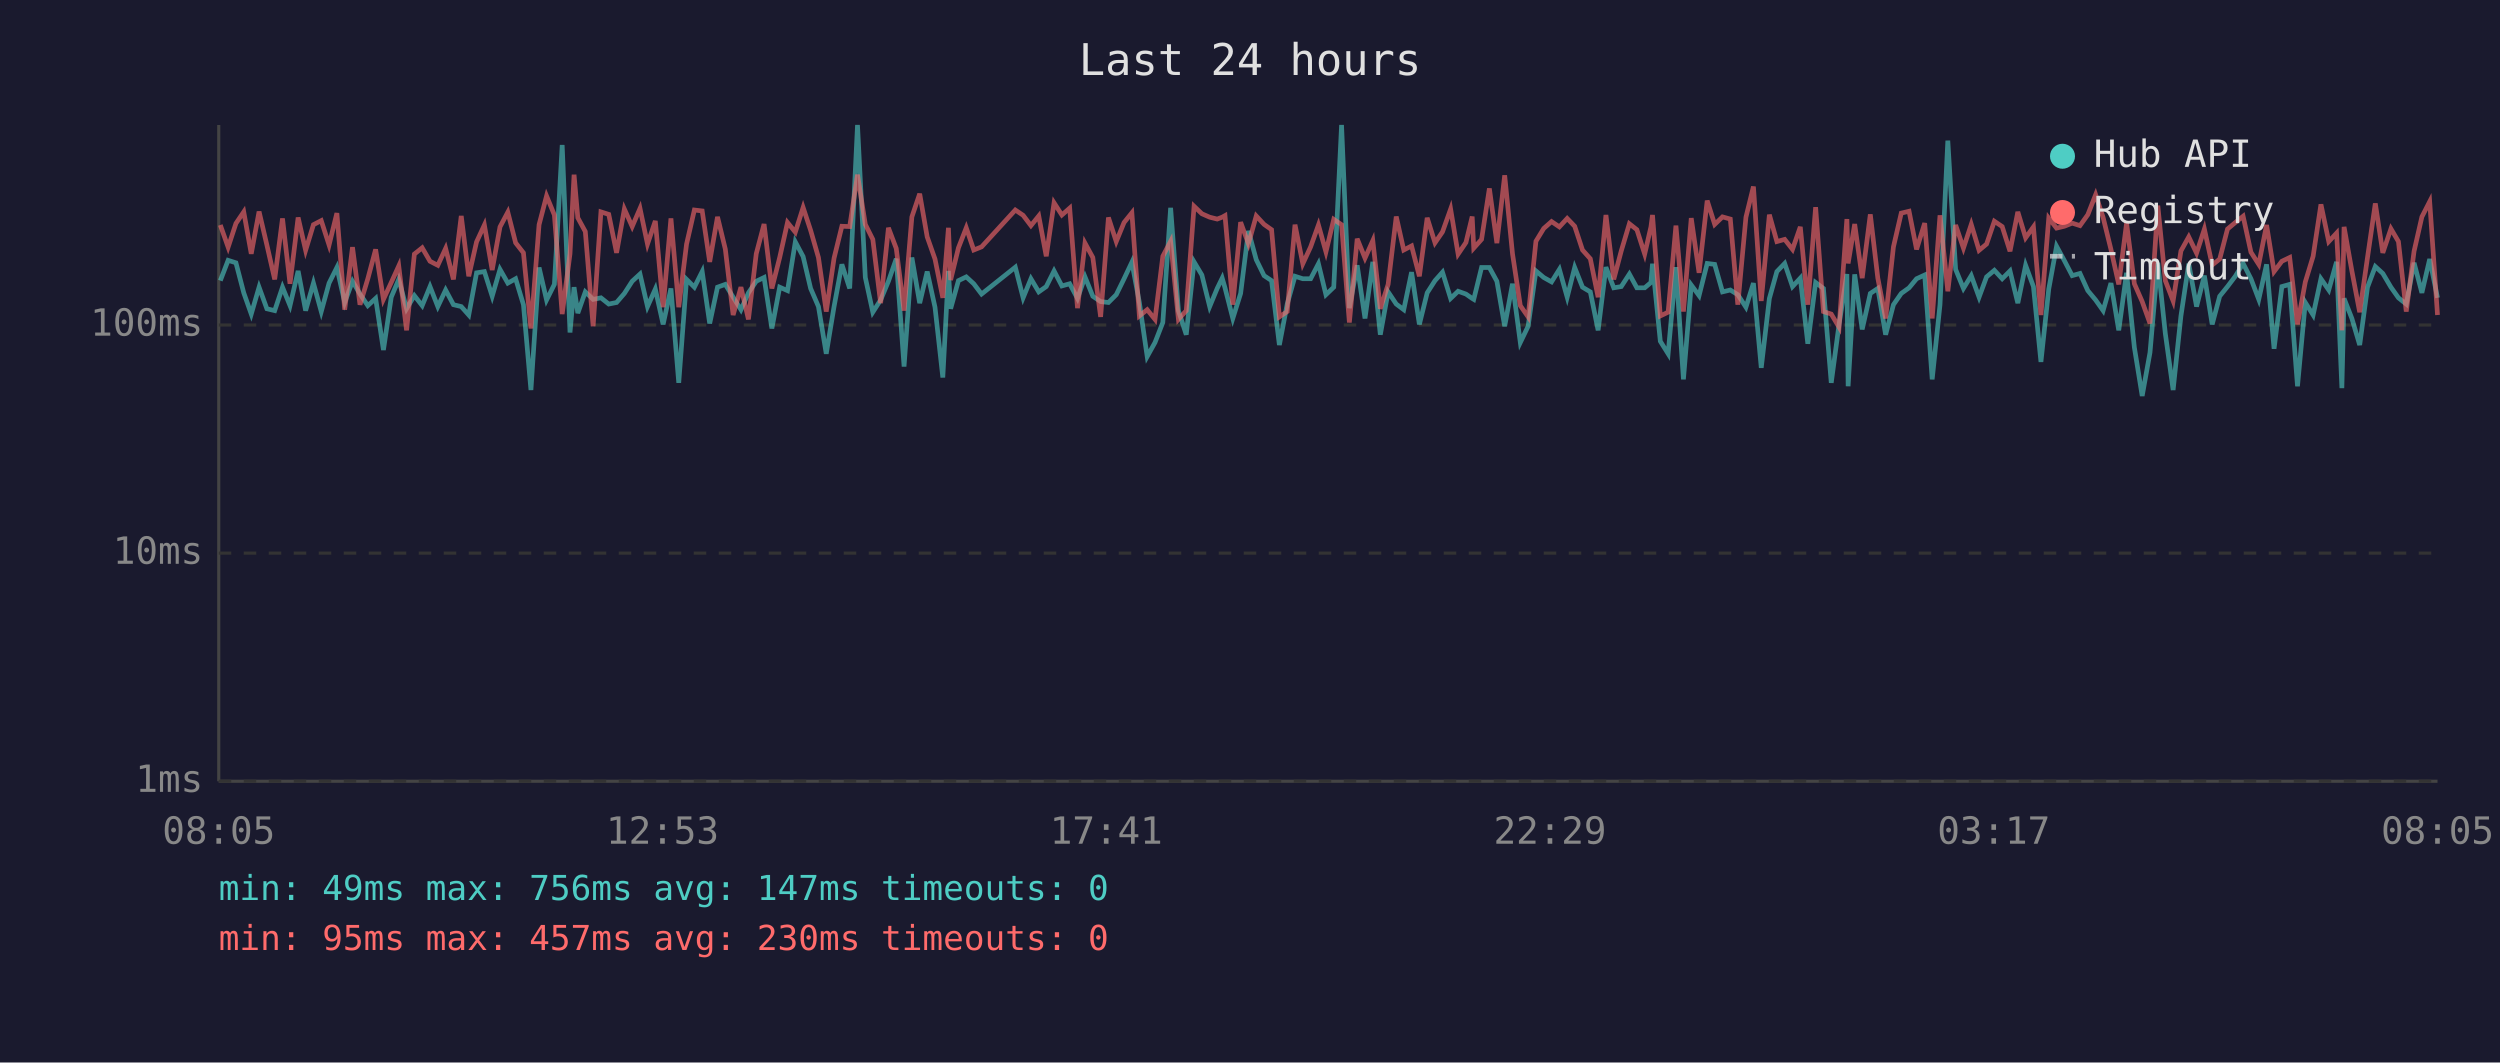
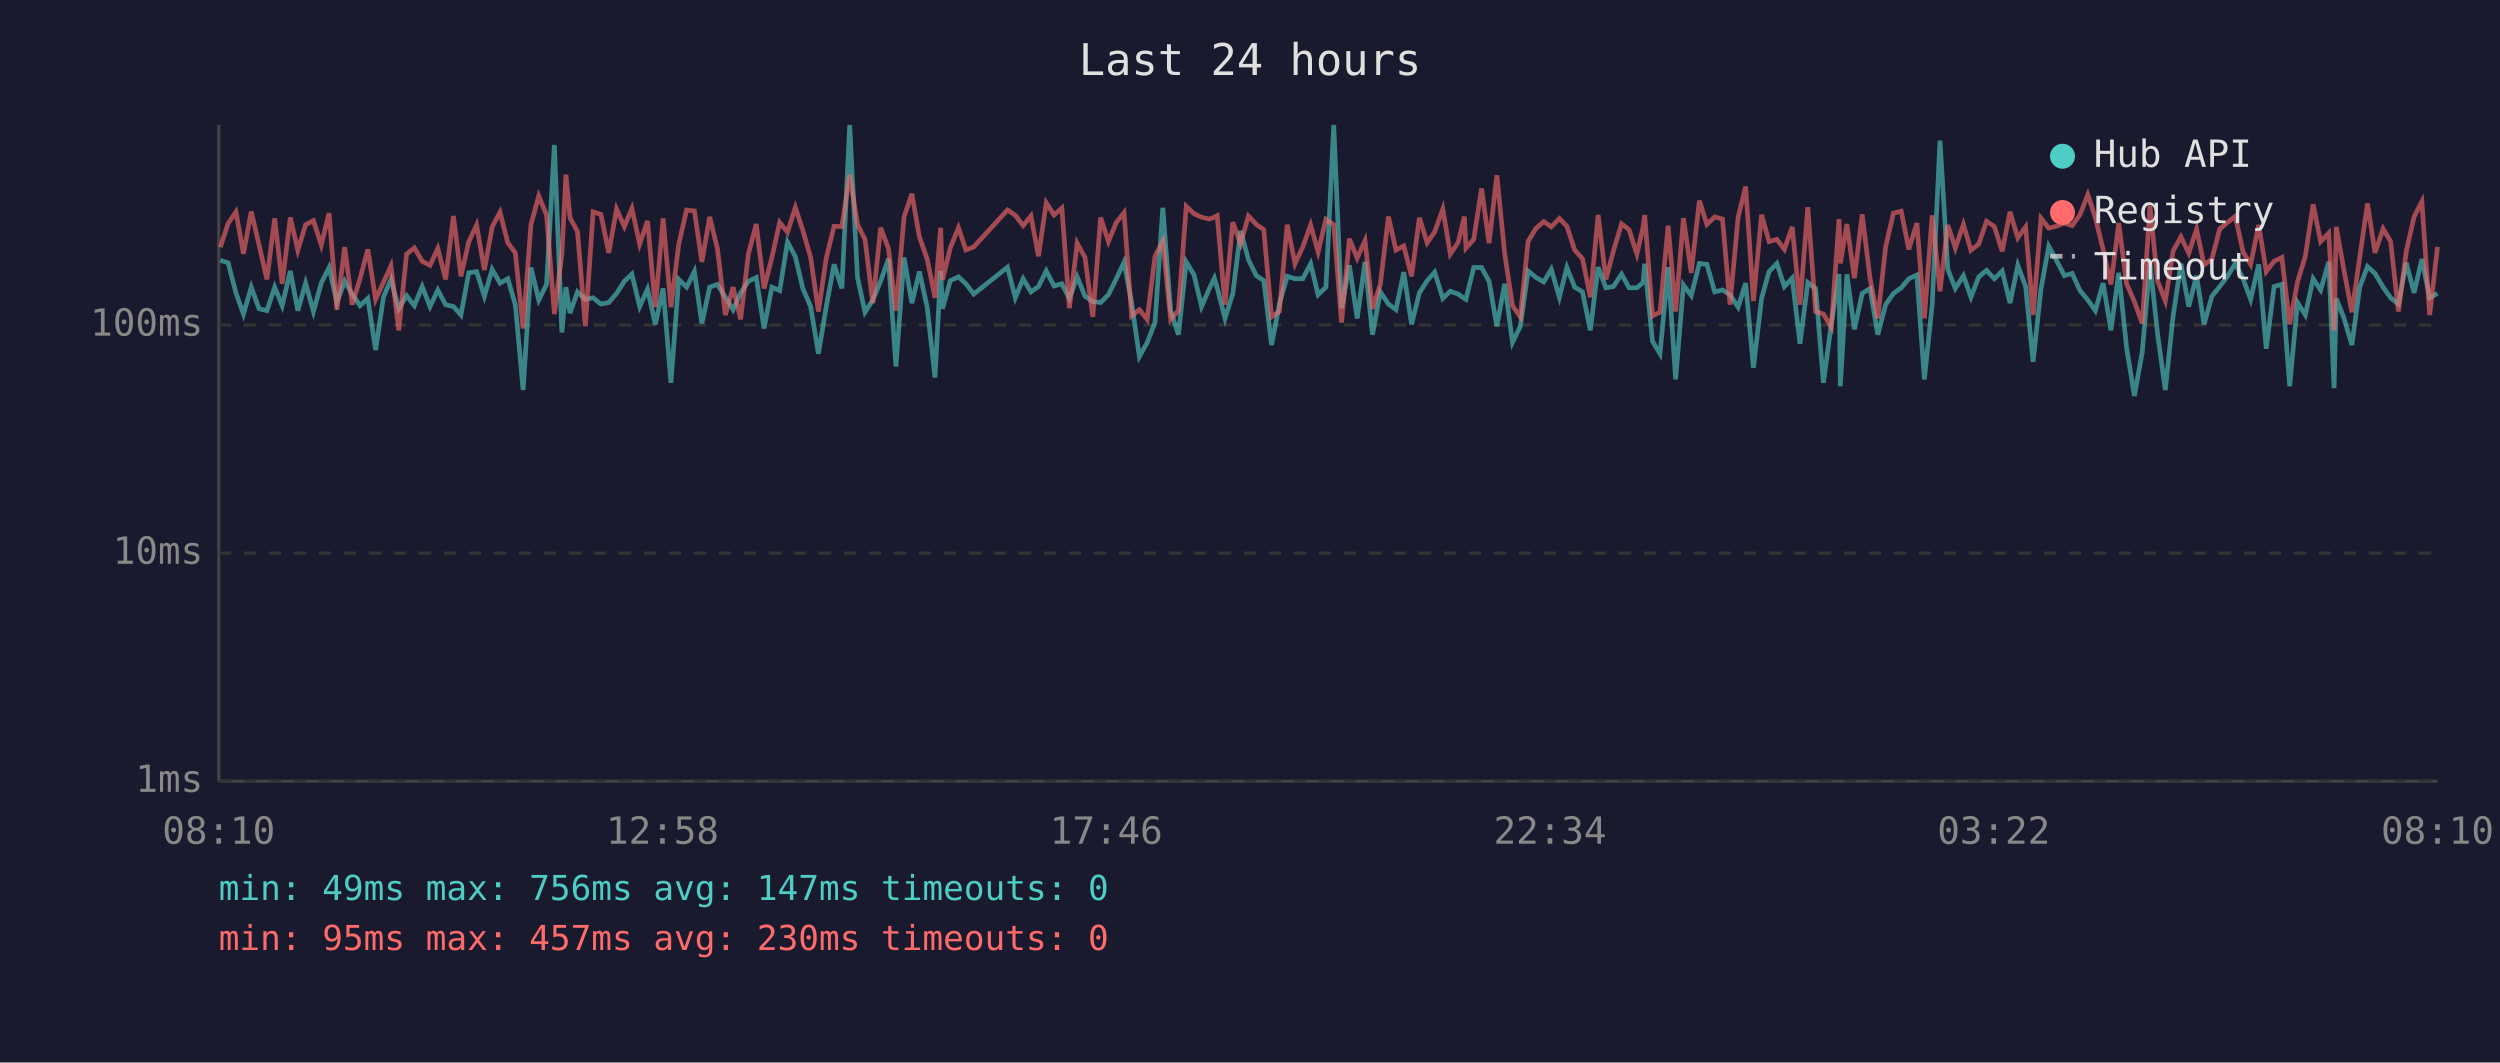
<svg xmlns="http://www.w3.org/2000/svg" viewBox="0 0 800 340" font-family="monospace" font-size="12">
  <rect width="800" height="340" fill="#1a1a2e" />
  <text x="400" y="24" fill="#e0e0e0" font-size="14" text-anchor="middle">Last 24 hours</text>
  <line x1="70" y1="40" x2="70" y2="250" stroke="#444" stroke-width="1" />
  <line x1="70" y1="250" x2="780" y2="250" stroke="#444" stroke-width="1" />
  <line x1="70" y1="250" x2="780" y2="250" stroke="#333" stroke-width="1" stroke-dasharray="4" />
  <text x="65" y="250" fill="#888" text-anchor="end" dominant-baseline="middle">1ms</text>
  <line x1="70" y1="177" x2="780" y2="177" stroke="#333" stroke-width="1" stroke-dasharray="4" />
  <text x="65" y="177" fill="#888" text-anchor="end" dominant-baseline="middle">10ms</text>
  <line x1="70" y1="104" x2="780" y2="104" stroke="#333" stroke-width="1" stroke-dasharray="4" />
  <text x="65" y="104" fill="#888" text-anchor="end" dominant-baseline="middle">100ms</text>
-   <text x="70" y="270" fill="#888" text-anchor="middle">08:05</text>
-   <text x="212" y="270" fill="#888" text-anchor="middle">12:53</text>
-   <text x="354" y="270" fill="#888" text-anchor="middle">17:41</text>
-   <text x="496" y="270" fill="#888" text-anchor="middle">22:29</text>
-   <text x="638" y="270" fill="#888" text-anchor="middle">03:17</text>
-   <text x="780" y="270" fill="#888" text-anchor="middle">08:05</text>
-   <polyline points="70.5,89.8 73.0,83.3 75.5,84.1 78.0,93.7 80.4,100.5 82.9,91.9 85.4,98.8 87.9,99.4 90.4,91.9 92.8,97.8 95.4,86.7 97.8,99.4 100.3,90.6 102.8,99.7 105.3,90.6 107.8,85.6 110.3,96.8 112.8,90.0 115.2,94.1 117.7,97.8 120.2,95.5 122.7,112.0 125.2,95.1 127.6,89.4 130.1,98.8 132.6,94.6 135.1,97.8 137.6,91.7 140.1,98.1 142.6,92.8 145.1,97.5 147.6,98.1 150.0,100.8 152.5,87.3 155.0,86.9 157.5,94.8 160.0,86.2 162.5,90.6 165.0,89.2 167.5,97.5 169.9,124.8 172.5,85.6 174.9,96.0 177.4,91.0 179.9,46.4 182.4,106.4 183.7,91.9 184.9,100.2 187.3,93.4 189.8,95.8 192.3,95.3 194.8,97.3 197.3,96.8 199.8,93.9 202.3,90.0 204.8,87.7 207.2,98.1 209.7,92.5 212.2,103.8 214.7,92.3 217.2,122.5 219.7,89.4 222.2,91.9 224.7,86.9 227.1,103.5 229.6,91.9 232.1,91.0 234.6,95.1 237.1,99.1 239.5,93.7 242.0,90.0 244.5,88.8 247.0,105.1 249.5,91.9 252.0,93.0 254.5,77.4 257.0,82.1 259.4,92.3 261.9,98.1 264.4,113.2 266.9,98.1 269.4,84.6 271.9,92.3 274.4,40.0 276.9,88.8 279.3,99.9 281.8,96.0 284.3,90.0 286.8,82.8 289.3,117.3 291.8,82.4 294.3,97.0 296.7,86.9 299.2,98.3 301.7,120.8 303.5,86.7 304.2,98.8 306.7,89.8 309.2,88.6 311.6,90.8 314.1,94.1 324.9,85.5 327.4,95.3 329.9,89.2 332.4,93.4 334.8,91.7 337.3,86.7 339.8,91.5 342.3,90.8 344.8,95.5 347.2,88.6 349.7,94.8 352.2,96.5 354.7,96.8 357.2,94.3 359.7,89.2 362.2,83.9 364.6,96.8 367.1,114.1 369.6,109.6 372.1,103.2 374.6,66.5 377.1,99.4 379.6,107.1 382.1,83.8 384.6,88.0 387.1,98.1 389.5,92.3 391.1,89.0 392.0,92.1 394.5,101.9 397.0,93.9 399.5,73.9 402.0,83.1 404.5,88.2 406.9,89.8 409.4,110.4 411.9,97.3 414.4,88.4 416.9,89.2 419.4,89.2 421.9,84.4 424.3,94.3 426.8,91.9 429.3,40.0 431.8,98.6 434.3,84.9 436.8,101.9 439.3,83.8 441.7,107.1 444.2,93.4 446.8,97.3 449.2,99.1 451.7,87.1 454.2,103.8 456.7,93.7 459.2,89.8 461.6,87.1 464.2,95.5 466.6,93.2 469.1,94.1 471.1,95.5 471.6,95.8 474.1,85.6 476.6,85.6 479.0,90.0 481.5,104.4 484.0,90.8 486.5,109.6 489.0,104.4 491.5,86.7 494.0,88.8 496.5,90.2 499.0,86.2 501.5,95.1 503.9,85.6 506.4,91.9 508.9,93.4 511.4,105.7 513.9,85.5 516.4,92.1 518.8,91.7 521.4,87.7 523.8,92.1 526.3,92.1 528.3,90.4 528.8,84.4 531.3,109.2 533.8,113.2 536.3,85.5 538.7,121.4 541.2,91.2 543.7,94.6 546.3,84.3 548.7,84.6 551.2,93.4 553.7,92.8 556.1,94.3 558.7,98.3 561.1,90.6 563.6,117.7 566.2,95.5 568.6,86.9 571.1,84.3 573.6,91.7 576.1,89.0 578.5,110.0 581.0,90.4 583.5,92.3 586.0,122.5 588.5,103.8 591.0,87.7 591.4,123.6 593.5,87.8 595.9,105.4 598.5,93.9 600.9,92.3 603.4,107.1 605.9,97.5 608.4,93.9 610.9,92.1 613.3,89.2 615.9,88.0 618.3,121.4 620.8,97.5 623.3,45.0 625.8,86.2 628.3,92.3 630.8,88.2 633.3,95.1 635.7,88.6 638.2,86.5 640.7,89.2 643.2,86.7 645.7,97.0 648.2,84.9 650.7,91.7 653.1,115.8 655.6,92.5 658.1,78.8 660.6,83.4 663.1,88.2 665.6,87.5 668.1,93.0 670.6,96.0 673.0,99.4 675.5,90.6 678.0,105.7 680.5,87.3 683.0,111.2 685.5,126.7 688.0,112.8 690.5,84.1 692.9,106.7 695.4,124.8 697.9,101.1 700.4,84.4 702.9,98.1 705.4,88.2 707.9,103.8 710.3,94.8 712.8,91.7 715.3,88.4 717.8,84.3 720.3,89.2 722.8,95.8 725.3,84.6 727.7,111.6 730.2,91.7 732.7,91.0 735.2,123.6 737.7,96.8 740.2,100.8 742.7,89.2 745.2,92.8 747.7,83.8 749.4,124.2 750.1,95.5 752.6,101.9 755.1,110.4 757.6,91.9 760.1,85.3 762.5,87.5 765.1,91.9 767.5,95.3 770.0,97.3 772.5,84.1 775.0,93.7 777.5,82.9 780.0,95.3" fill="none" stroke="#4ecdc4" stroke-width="1.5" opacity="0.6" />
-   <polyline points="70.5,72.0 73.0,79.1 75.5,71.5 78.0,67.8 80.4,81.2 82.9,67.7 85.4,78.4 87.9,89.4 90.4,69.9 92.8,90.8 95.4,69.6 97.8,80.1 100.3,71.9 102.8,70.6 105.3,78.4 107.8,68.2 110.3,99.1 112.8,79.1 115.2,97.5 117.7,89.2 120.2,79.8 122.7,95.8 125.2,90.4 127.6,85.1 130.1,105.7 132.6,81.3 135.1,79.3 137.6,83.6 140.1,84.9 142.6,79.5 145.1,89.4 147.6,69.1 150.0,88.4 152.5,77.4 155.0,72.0 157.5,86.4 160.0,72.6 162.5,67.9 165.0,77.7 167.5,80.9 169.9,105.1 172.5,71.9 174.9,62.7 177.4,68.8 179.9,100.5 182.4,81.2 183.7,55.9 184.9,69.7 187.3,74.1 189.8,104.4 192.3,67.8 194.8,68.6 197.3,80.9 199.8,66.9 202.3,72.5 204.8,66.7 207.2,78.1 209.7,70.7 212.2,98.3 214.7,69.9 217.2,98.3 219.7,78.1 222.2,67.2 224.7,67.5 227.1,83.8 229.6,69.4 232.1,79.7 234.6,100.8 237.1,91.9 239.5,102.2 242.0,81.2 244.5,71.7 247.0,92.3 249.5,82.4 252.0,71.2 254.5,74.3 257.0,66.4 259.4,73.7 261.9,82.4 264.4,99.7 266.9,82.6 269.4,72.4 271.9,72.5 274.4,55.9 276.9,71.8 279.3,76.6 281.8,97.0 284.3,72.9 286.8,79.5 289.3,99.4 291.8,69.4 294.3,62.0 296.7,75.8 299.2,82.9 301.7,95.3 303.5,72.9 304.2,89.6 306.7,79.3 309.2,72.9 311.6,80.0 314.1,79.0 324.9,67.2 327.4,68.9 329.9,72.2 332.4,69.1 334.8,82.0 337.3,64.9 339.8,68.8 342.3,66.6 344.8,98.6 347.2,77.8 349.7,82.4 352.2,101.4 354.7,69.6 357.2,77.3 359.7,71.2 362.2,68.1 364.6,101.1 367.1,99.1 369.6,102.2 372.1,82.0 374.6,77.2 377.1,102.2 379.6,99.4 382.1,66.0 384.6,68.4 387.1,69.5 389.5,70.1 391.1,69.5 392.0,69.0 394.5,97.5 397.0,71.1 399.5,78.0 402.0,69.1 404.5,71.8 406.9,73.5 409.4,101.4 411.9,99.7 414.4,71.9 416.9,84.4 419.4,79.0 421.9,72.0 424.3,80.6 426.8,70.2 429.3,71.9 431.8,103.2 434.3,76.4 436.8,82.6 439.3,77.0 441.7,98.8 444.2,91.0 446.8,69.3 449.2,80.0 451.7,78.7 454.2,88.4 456.7,69.7 459.2,77.7 461.6,74.2 464.2,66.9 466.6,81.3 469.1,77.6 471.1,69.3 471.6,79.4 474.1,76.6 476.6,60.3 479.0,77.8 481.5,56.1 484.0,81.2 486.5,97.8 489.0,101.4 491.5,77.2 494.0,73.1 496.5,70.9 499.0,72.6 501.5,69.9 503.9,72.4 506.4,80.0 508.9,82.8 511.4,95.1 513.9,68.8 516.4,89.4 518.8,80.3 521.4,71.6 523.8,73.5 526.3,81.3 528.3,72.6 528.8,68.8 531.3,101.1 533.8,99.9 536.3,72.2 538.7,99.7 541.2,69.8 543.7,87.3 546.3,64.2 548.7,71.8 551.2,69.4 553.7,70.1 556.1,97.5 558.7,69.5 561.1,59.7 563.6,96.3 566.2,68.7 568.6,77.3 571.1,76.6 573.6,79.8 576.1,72.6 578.5,97.5 581.0,66.3 583.5,99.7 586.0,100.5 588.5,104.7 591.0,70.1 591.4,84.3 593.5,71.7 595.9,89.0 598.5,68.6 600.9,89.0 603.4,101.9 605.9,79.0 608.4,68.2 610.9,67.6 613.3,79.8 615.9,71.4 618.3,101.9 620.8,68.9 623.3,93.2 625.8,72.0 628.3,79.4 630.8,71.8 633.3,80.1 635.7,78.1 638.2,70.8 640.7,72.5 643.2,80.4 645.7,67.8 648.2,76.1 650.7,72.6 653.1,100.8 655.6,69.8 658.1,73.0 660.6,72.4 663.1,71.4 665.6,72.2 668.1,68.7 670.6,62.3 673.0,69.6 675.5,79.8 678.0,91.0 680.5,71.4 683.0,90.8 685.5,96.5 688.0,103.5 690.5,65.8 692.9,89.8 695.4,96.3 697.9,80.3 700.4,75.8 702.9,81.0 705.4,73.3 707.9,84.8 710.3,82.9 712.8,73.3 715.3,71.2 717.8,69.2 720.3,80.7 722.8,84.6 725.3,72.0 727.7,86.9 730.2,83.6 732.7,82.4 735.2,103.8 737.7,90.2 740.2,82.0 742.7,65.4 745.2,77.3 747.7,74.6 749.4,105.7 750.1,72.6 752.6,86.7 755.1,99.9 757.6,82.4 760.1,65.1 762.5,80.9 765.1,73.2 767.5,77.3 770.0,99.7 772.5,80.4 775.0,69.4 777.5,64.5 780.0,100.8" fill="none" stroke="#ff6b6b" stroke-width="1.5" opacity="0.6" />
+   <text x="70" y="270" fill="#888" text-anchor="middle">08:10</text>
+   <text x="212" y="270" fill="#888" text-anchor="middle">12:58</text>
+   <text x="354" y="270" fill="#888" text-anchor="middle">17:46</text>
+   <text x="496" y="270" fill="#888" text-anchor="middle">22:34</text>
+   <text x="638" y="270" fill="#888" text-anchor="middle">03:22</text>
+   <text x="780" y="270" fill="#888" text-anchor="middle">08:10</text>
+   <polyline points="70.5,83.3 73.0,84.1 75.5,93.7 77.9,100.5 80.4,91.9 82.9,98.8 85.4,99.4 87.9,91.9 90.3,97.8 92.9,86.7 95.3,99.4 97.8,90.6 100.3,99.7 102.8,90.6 105.3,85.6 107.8,96.8 110.3,90.0 112.7,94.1 115.2,97.8 117.7,95.5 120.2,112.0 122.7,95.1 125.1,89.4 127.6,98.8 130.1,94.6 132.6,97.8 135.1,91.7 137.6,98.1 140.1,92.8 142.6,97.5 145.1,98.1 147.5,100.8 150.0,87.3 152.5,86.9 155.0,94.8 157.5,86.2 160.0,90.6 162.5,89.2 164.9,97.5 167.4,124.8 169.9,85.6 172.4,96.0 174.9,91.0 177.4,46.4 179.8,106.4 181.1,91.9 182.4,100.2 184.8,93.4 187.3,95.8 189.8,95.3 192.3,97.3 194.8,96.8 197.3,93.9 199.8,90.0 202.2,87.7 204.7,98.1 207.2,92.5 209.7,103.8 212.2,92.3 214.7,122.5 217.2,89.4 219.7,91.9 222.2,86.9 224.6,103.5 227.1,91.9 229.6,91.0 232.1,95.1 234.6,99.1 237.0,93.7 239.5,90.0 242.0,88.8 244.5,105.1 247.0,91.9 249.5,93.0 252.0,77.4 254.5,82.1 256.9,92.3 259.4,98.1 261.9,113.2 264.4,98.1 266.9,84.6 269.4,92.3 271.9,40.0 274.4,88.8 276.8,99.9 279.3,96.0 281.8,90.0 284.3,82.8 286.7,117.3 289.3,82.4 291.8,97.0 294.2,86.9 296.7,98.3 299.2,120.8 301.0,86.7 301.6,98.8 304.1,89.8 306.7,88.6 309.1,90.8 311.6,94.1 322.4,85.5 324.9,95.3 327.4,89.2 329.9,93.4 332.3,91.7 334.8,86.7 337.3,91.5 339.8,90.8 342.2,95.5 344.7,88.6 347.2,94.8 349.7,96.5 352.2,96.8 354.7,94.3 357.2,89.2 359.7,83.9 362.1,96.8 364.6,114.1 367.1,109.6 369.6,103.2 372.1,66.5 374.6,99.4 377.1,107.1 379.6,83.8 382.1,88.0 384.5,98.1 387.0,92.3 388.6,89.0 389.5,92.1 392.0,101.9 394.5,93.9 397.0,73.9 399.5,83.1 402.0,88.2 404.4,89.8 406.9,110.4 409.4,97.3 411.9,88.4 414.4,89.2 416.9,89.2 419.4,84.4 421.8,94.3 424.3,91.9 426.8,40.0 429.3,98.6 431.8,84.9 434.3,101.9 436.8,83.8 439.2,107.1 441.7,93.4 444.3,97.3 446.7,99.1 449.2,87.1 451.7,103.8 454.2,93.7 456.7,89.8 459.1,87.1 461.7,95.5 464.1,93.2 466.6,94.1 468.6,95.5 469.1,95.8 471.6,85.6 474.1,85.6 476.5,90.0 479.0,104.4 481.5,90.8 484.0,109.6 486.5,104.4 489.0,86.7 491.5,88.8 494.0,90.2 496.4,86.2 499.0,95.1 501.4,85.6 503.9,91.9 506.4,93.4 508.9,105.7 511.4,85.5 513.9,92.1 516.3,91.7 518.9,87.7 521.3,92.1 523.8,92.1 525.8,90.4 526.3,84.4 528.8,109.2 531.2,113.2 533.8,85.5 536.2,121.4 538.7,91.2 541.2,94.6 543.8,84.3 546.2,84.6 548.7,93.4 551.2,92.8 553.6,94.3 556.2,98.3 558.6,90.6 561.1,117.7 563.7,95.5 566.1,86.9 568.6,84.3 571.0,91.7 573.5,89.0 576.0,110.0 578.5,90.4 581.0,92.3 583.5,122.5 586.0,103.8 588.5,87.7 588.9,123.6 591.0,87.8 593.4,105.4 595.9,93.9 598.4,92.3 600.9,107.1 603.4,97.5 605.9,93.9 608.4,92.1 610.8,89.2 613.4,88.0 615.8,121.4 618.3,97.5 620.8,45.0 623.3,86.2 625.7,92.3 628.3,88.2 630.7,95.1 633.2,88.6 635.7,86.5 638.2,89.2 640.7,86.7 643.2,97.0 645.7,84.9 648.2,91.7 650.6,115.8 653.1,92.5 655.6,78.8 658.1,83.4 660.6,88.2 663.1,87.5 665.6,93.0 668.1,96.0 670.5,99.4 673.0,90.6 675.5,105.7 678.0,87.3 680.5,111.2 683.0,126.7 685.5,112.8 688.0,84.1 690.4,106.7 692.9,124.8 695.4,101.1 697.9,84.4 700.4,98.1 702.9,88.2 705.3,103.8 707.8,94.8 710.3,91.7 712.8,88.4 715.3,84.3 717.8,89.2 720.2,95.8 722.8,84.6 725.2,111.6 727.7,91.7 730.2,91.0 732.7,123.6 735.2,96.8 737.7,100.8 740.2,89.2 742.6,92.8 745.2,83.8 746.9,124.2 747.6,95.5 750.1,101.9 752.6,110.4 755.1,91.9 757.6,85.3 760.0,87.5 762.6,91.9 765.0,95.3 767.5,97.3 770.0,84.1 772.5,93.7 775.0,82.9 777.5,95.3 780.0,93.9" fill="none" stroke="#4ecdc4" stroke-width="1.5" opacity="0.6" />
+   <polyline points="70.5,79.1 73.0,71.5 75.5,67.8 77.9,81.2 80.4,67.7 82.9,78.4 85.4,89.4 87.9,69.9 90.3,90.8 92.9,69.6 95.3,80.1 97.8,71.9 100.3,70.6 102.8,78.4 105.3,68.2 107.8,99.1 110.3,79.1 112.7,97.5 115.2,89.2 117.7,79.8 120.2,95.8 122.7,90.4 125.1,85.1 127.6,105.7 130.1,81.3 132.6,79.3 135.1,83.6 137.6,84.9 140.1,79.5 142.6,89.4 145.1,69.1 147.5,88.4 150.0,77.4 152.5,72.0 155.0,86.4 157.5,72.6 160.0,67.9 162.5,77.7 164.9,80.9 167.4,105.1 169.9,71.9 172.4,62.7 174.9,68.8 177.4,100.5 179.8,81.2 181.1,55.9 182.4,69.7 184.8,74.1 187.3,104.4 189.8,67.8 192.3,68.6 194.8,80.9 197.3,66.9 199.8,72.5 202.2,66.7 204.7,78.1 207.2,70.7 209.7,98.3 212.2,69.9 214.7,98.3 217.2,78.1 219.7,67.2 222.2,67.5 224.6,83.8 227.1,69.4 229.6,79.7 232.1,100.8 234.6,91.9 237.0,102.2 239.5,81.2 242.0,71.7 244.5,92.3 247.0,82.4 249.5,71.2 252.0,74.3 254.5,66.4 256.9,73.7 259.4,82.4 261.9,99.7 264.4,82.6 266.9,72.4 269.4,72.5 271.9,55.9 274.4,71.8 276.8,76.6 279.3,97.0 281.8,72.9 284.3,79.5 286.7,99.4 289.3,69.4 291.8,62.0 294.2,75.8 296.7,82.9 299.2,95.3 301.0,72.9 301.6,89.6 304.1,79.3 306.7,72.9 309.1,80.0 311.6,79.0 322.4,67.2 324.9,68.9 327.4,72.2 329.9,69.1 332.3,82.0 334.8,64.9 337.3,68.8 339.8,66.6 342.2,98.6 344.7,77.8 347.2,82.4 349.7,101.4 352.2,69.6 354.7,77.3 357.2,71.2 359.7,68.1 362.1,101.1 364.6,99.1 367.1,102.2 369.6,82.0 372.1,77.2 374.6,102.2 377.1,99.4 379.6,66.0 382.1,68.4 384.5,69.5 387.0,70.1 388.6,69.5 389.5,69.0 392.0,97.5 394.5,71.1 397.0,78.0 399.5,69.1 402.0,71.8 404.4,73.5 406.9,101.4 409.4,99.7 411.9,71.9 414.4,84.4 416.9,79.0 419.4,72.0 421.8,80.6 424.3,70.2 426.8,71.9 429.3,103.2 431.8,76.4 434.3,82.6 436.8,77.0 439.2,98.8 441.7,91.0 444.3,69.3 446.7,80.0 449.2,78.7 451.7,88.4 454.2,69.7 456.7,77.7 459.1,74.2 461.7,66.9 464.1,81.3 466.6,77.6 468.6,69.3 469.1,79.4 471.6,76.6 474.1,60.3 476.5,77.8 479.0,56.1 481.5,81.2 484.0,97.8 486.5,101.4 489.0,77.2 491.5,73.1 494.0,70.9 496.4,72.6 499.0,69.9 501.4,72.4 503.9,80.0 506.4,82.8 508.9,95.1 511.4,68.8 513.9,89.4 516.3,80.3 518.9,71.6 521.3,73.5 523.8,81.3 525.8,72.6 526.3,68.8 528.8,101.1 531.2,99.9 533.8,72.2 536.2,99.7 538.7,69.8 541.2,87.3 543.8,64.2 546.2,71.8 548.7,69.4 551.2,70.1 553.6,97.5 556.2,69.5 558.6,59.7 561.1,96.3 563.7,68.7 566.1,77.3 568.6,76.6 571.0,79.8 573.5,72.6 576.0,97.5 578.5,66.3 581.0,99.7 583.5,100.5 586.0,104.7 588.5,70.1 588.9,84.3 591.0,71.7 593.4,89.0 595.9,68.6 598.4,89.0 600.9,101.9 603.4,79.0 605.9,68.2 608.4,67.6 610.8,79.8 613.4,71.4 615.8,101.9 618.3,68.9 620.8,93.2 623.3,72.0 625.7,79.4 628.3,71.8 630.7,80.1 633.2,78.1 635.7,70.8 638.2,72.5 640.7,80.4 643.2,67.8 645.7,76.1 648.2,72.6 650.6,100.8 653.1,69.8 655.6,73.0 658.1,72.4 660.6,71.4 663.1,72.2 665.6,68.7 668.1,62.3 670.5,69.6 673.0,79.8 675.5,91.0 678.0,71.4 680.5,90.8 683.0,96.5 685.5,103.5 688.0,65.8 690.4,89.8 692.9,96.3 695.4,80.3 697.9,75.8 700.4,81.0 702.9,73.3 705.3,84.8 707.8,82.9 710.3,73.3 712.8,71.2 715.3,69.2 717.8,80.7 720.2,84.6 722.8,72.0 725.2,86.9 727.7,83.6 730.2,82.4 732.7,103.8 735.2,90.2 737.7,82.0 740.2,65.4 742.6,77.3 745.2,74.6 746.9,105.7 747.6,72.6 750.1,86.7 752.6,99.9 755.1,82.4 757.6,65.1 760.0,80.9 762.6,73.2 765.0,77.3 767.5,99.7 770.0,80.4 772.5,69.4 775.0,64.5 777.5,100.8 780.0,79.0" fill="none" stroke="#ff6b6b" stroke-width="1.5" opacity="0.6" />
  <circle cx="660" cy="50" r="4" fill="#4ecdc4" />
  <text x="670" y="50" fill="#e0e0e0" dominant-baseline="middle">Hub API</text>
  <circle cx="660" cy="68" r="4" fill="#ff6b6b" />
  <text x="670" y="68" fill="#e0e0e0" dominant-baseline="middle">Registry</text>
  <line x1="656" y1="82" x2="664" y2="82" stroke="#e0e0e0" stroke-width="1.5" stroke-dasharray="4,3" opacity="0.7" />
  <text x="670" y="86" fill="#e0e0e0" dominant-baseline="middle">Timeout</text>
  <text x="70" y="288" fill="#4ecdc4" font-size="11">min: 49ms  max: 756ms  avg: 147ms  timeouts: 0</text>
  <text x="70" y="304" fill="#ff6b6b" font-size="11">min: 95ms  max: 457ms  avg: 230ms  timeouts: 0</text>
</svg>
